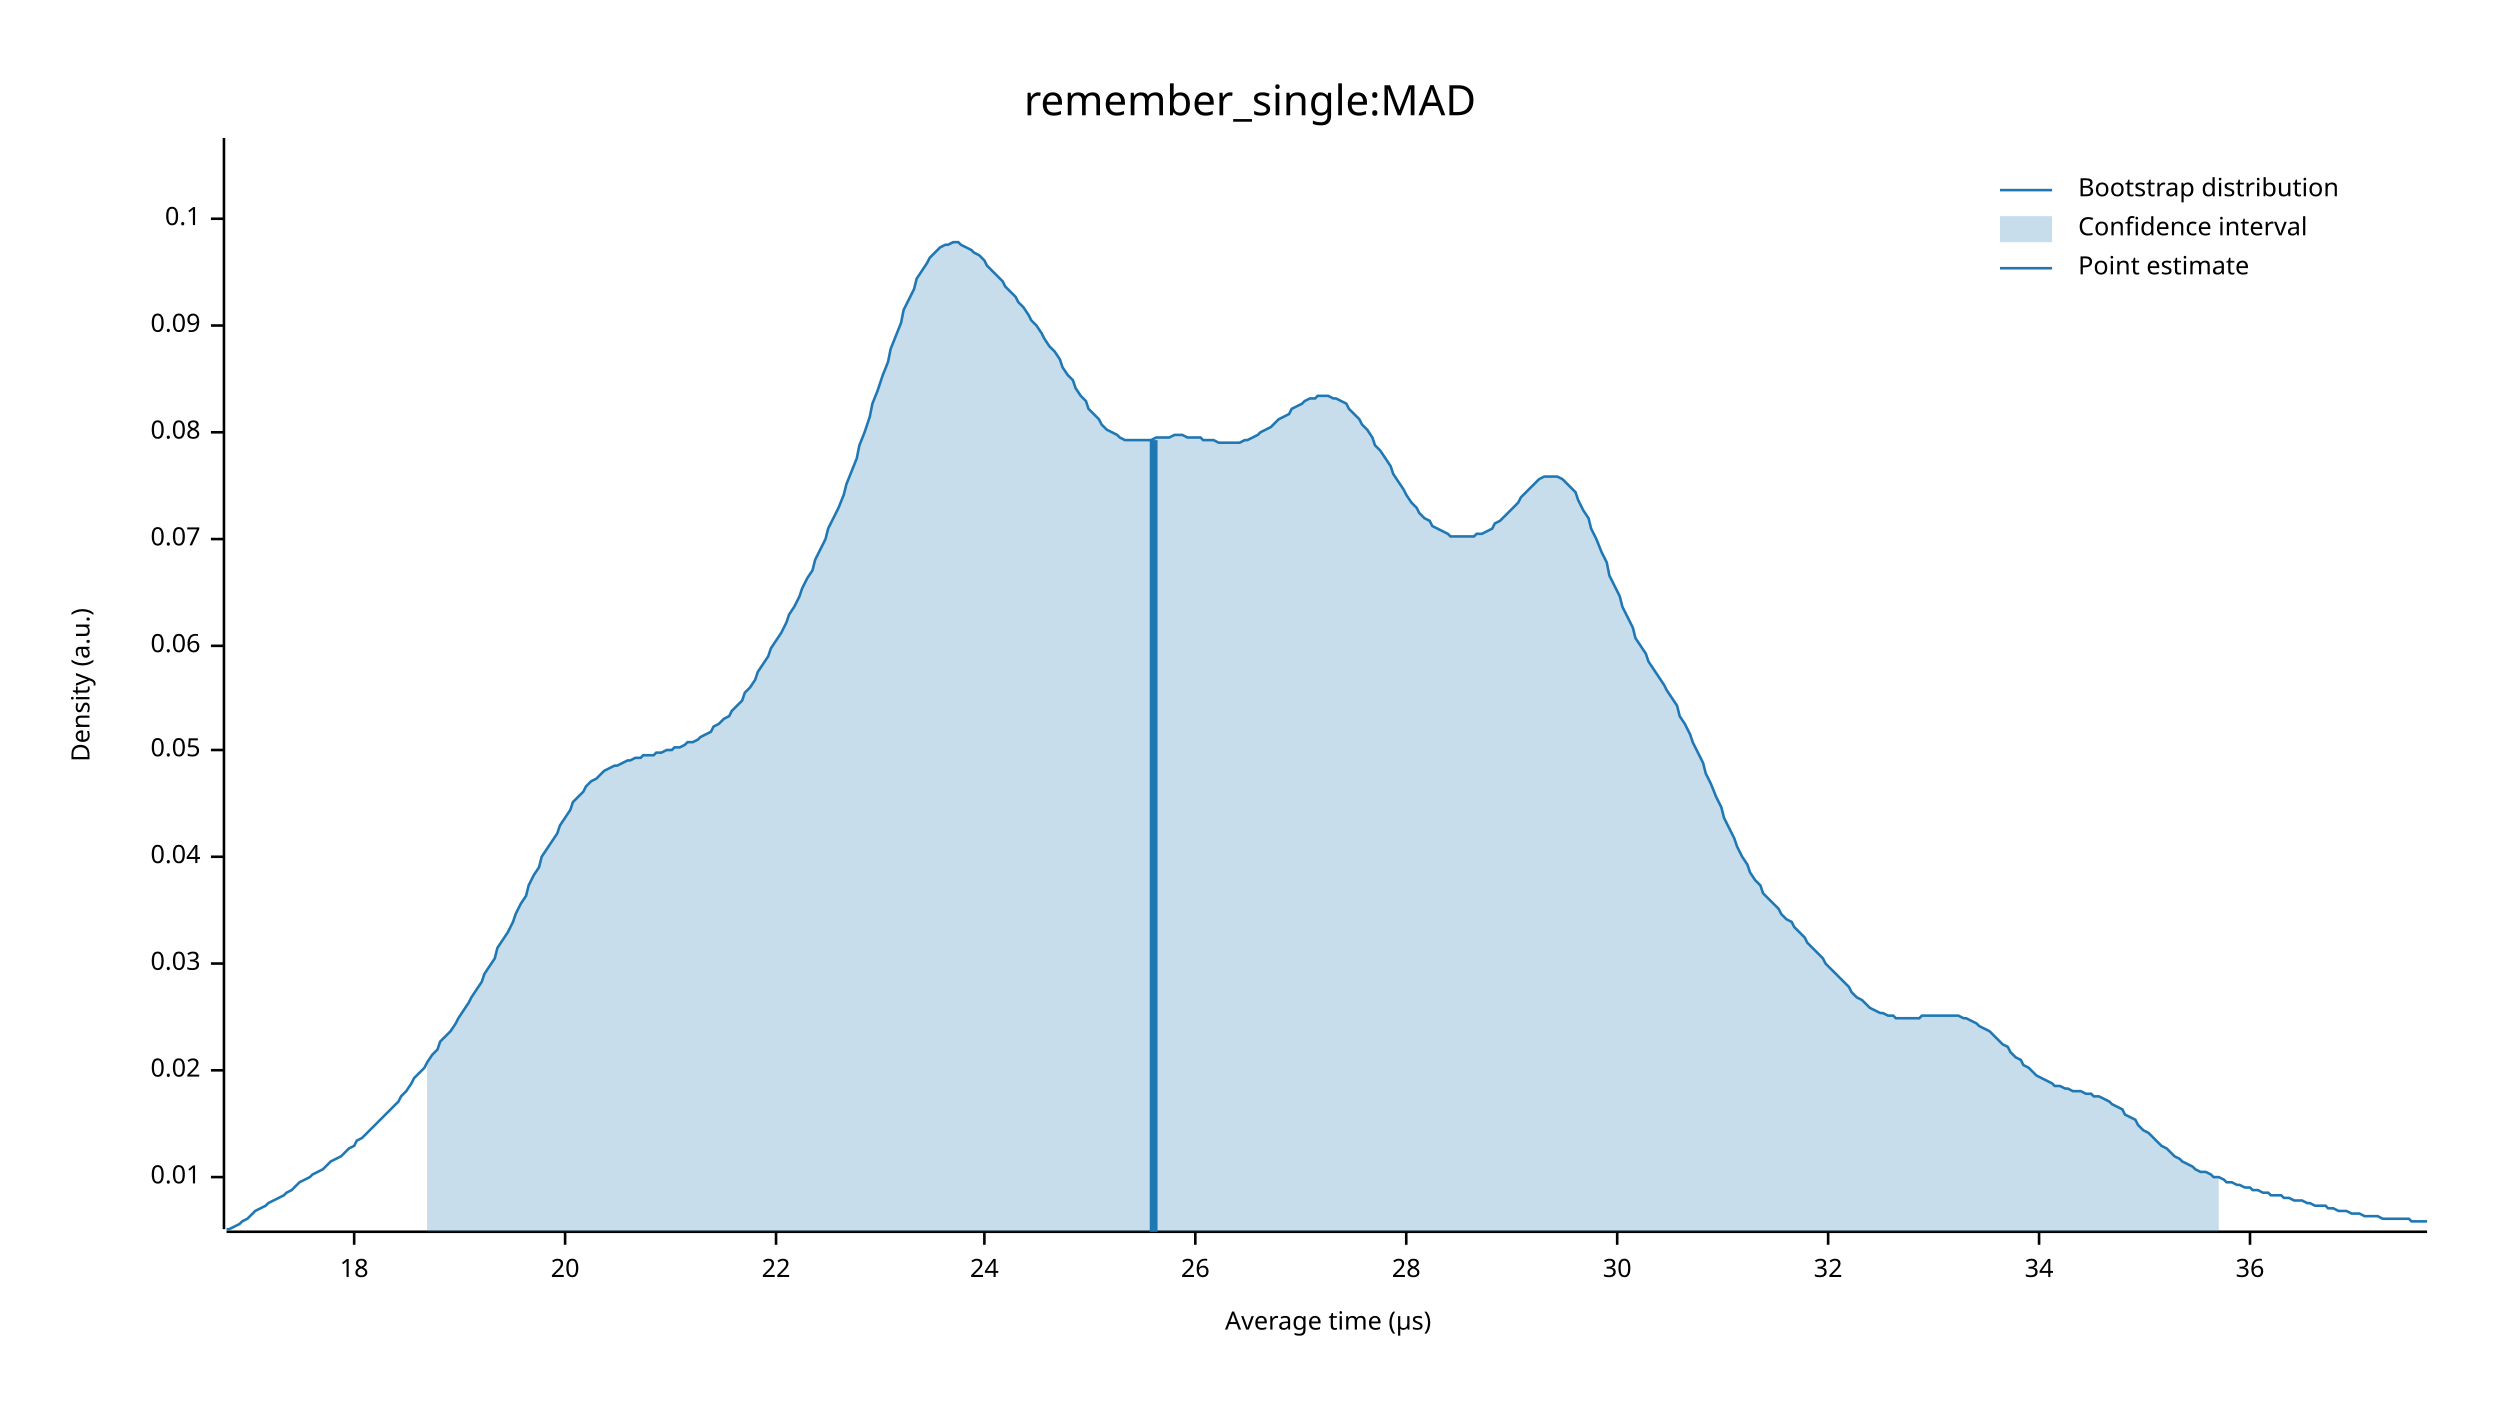
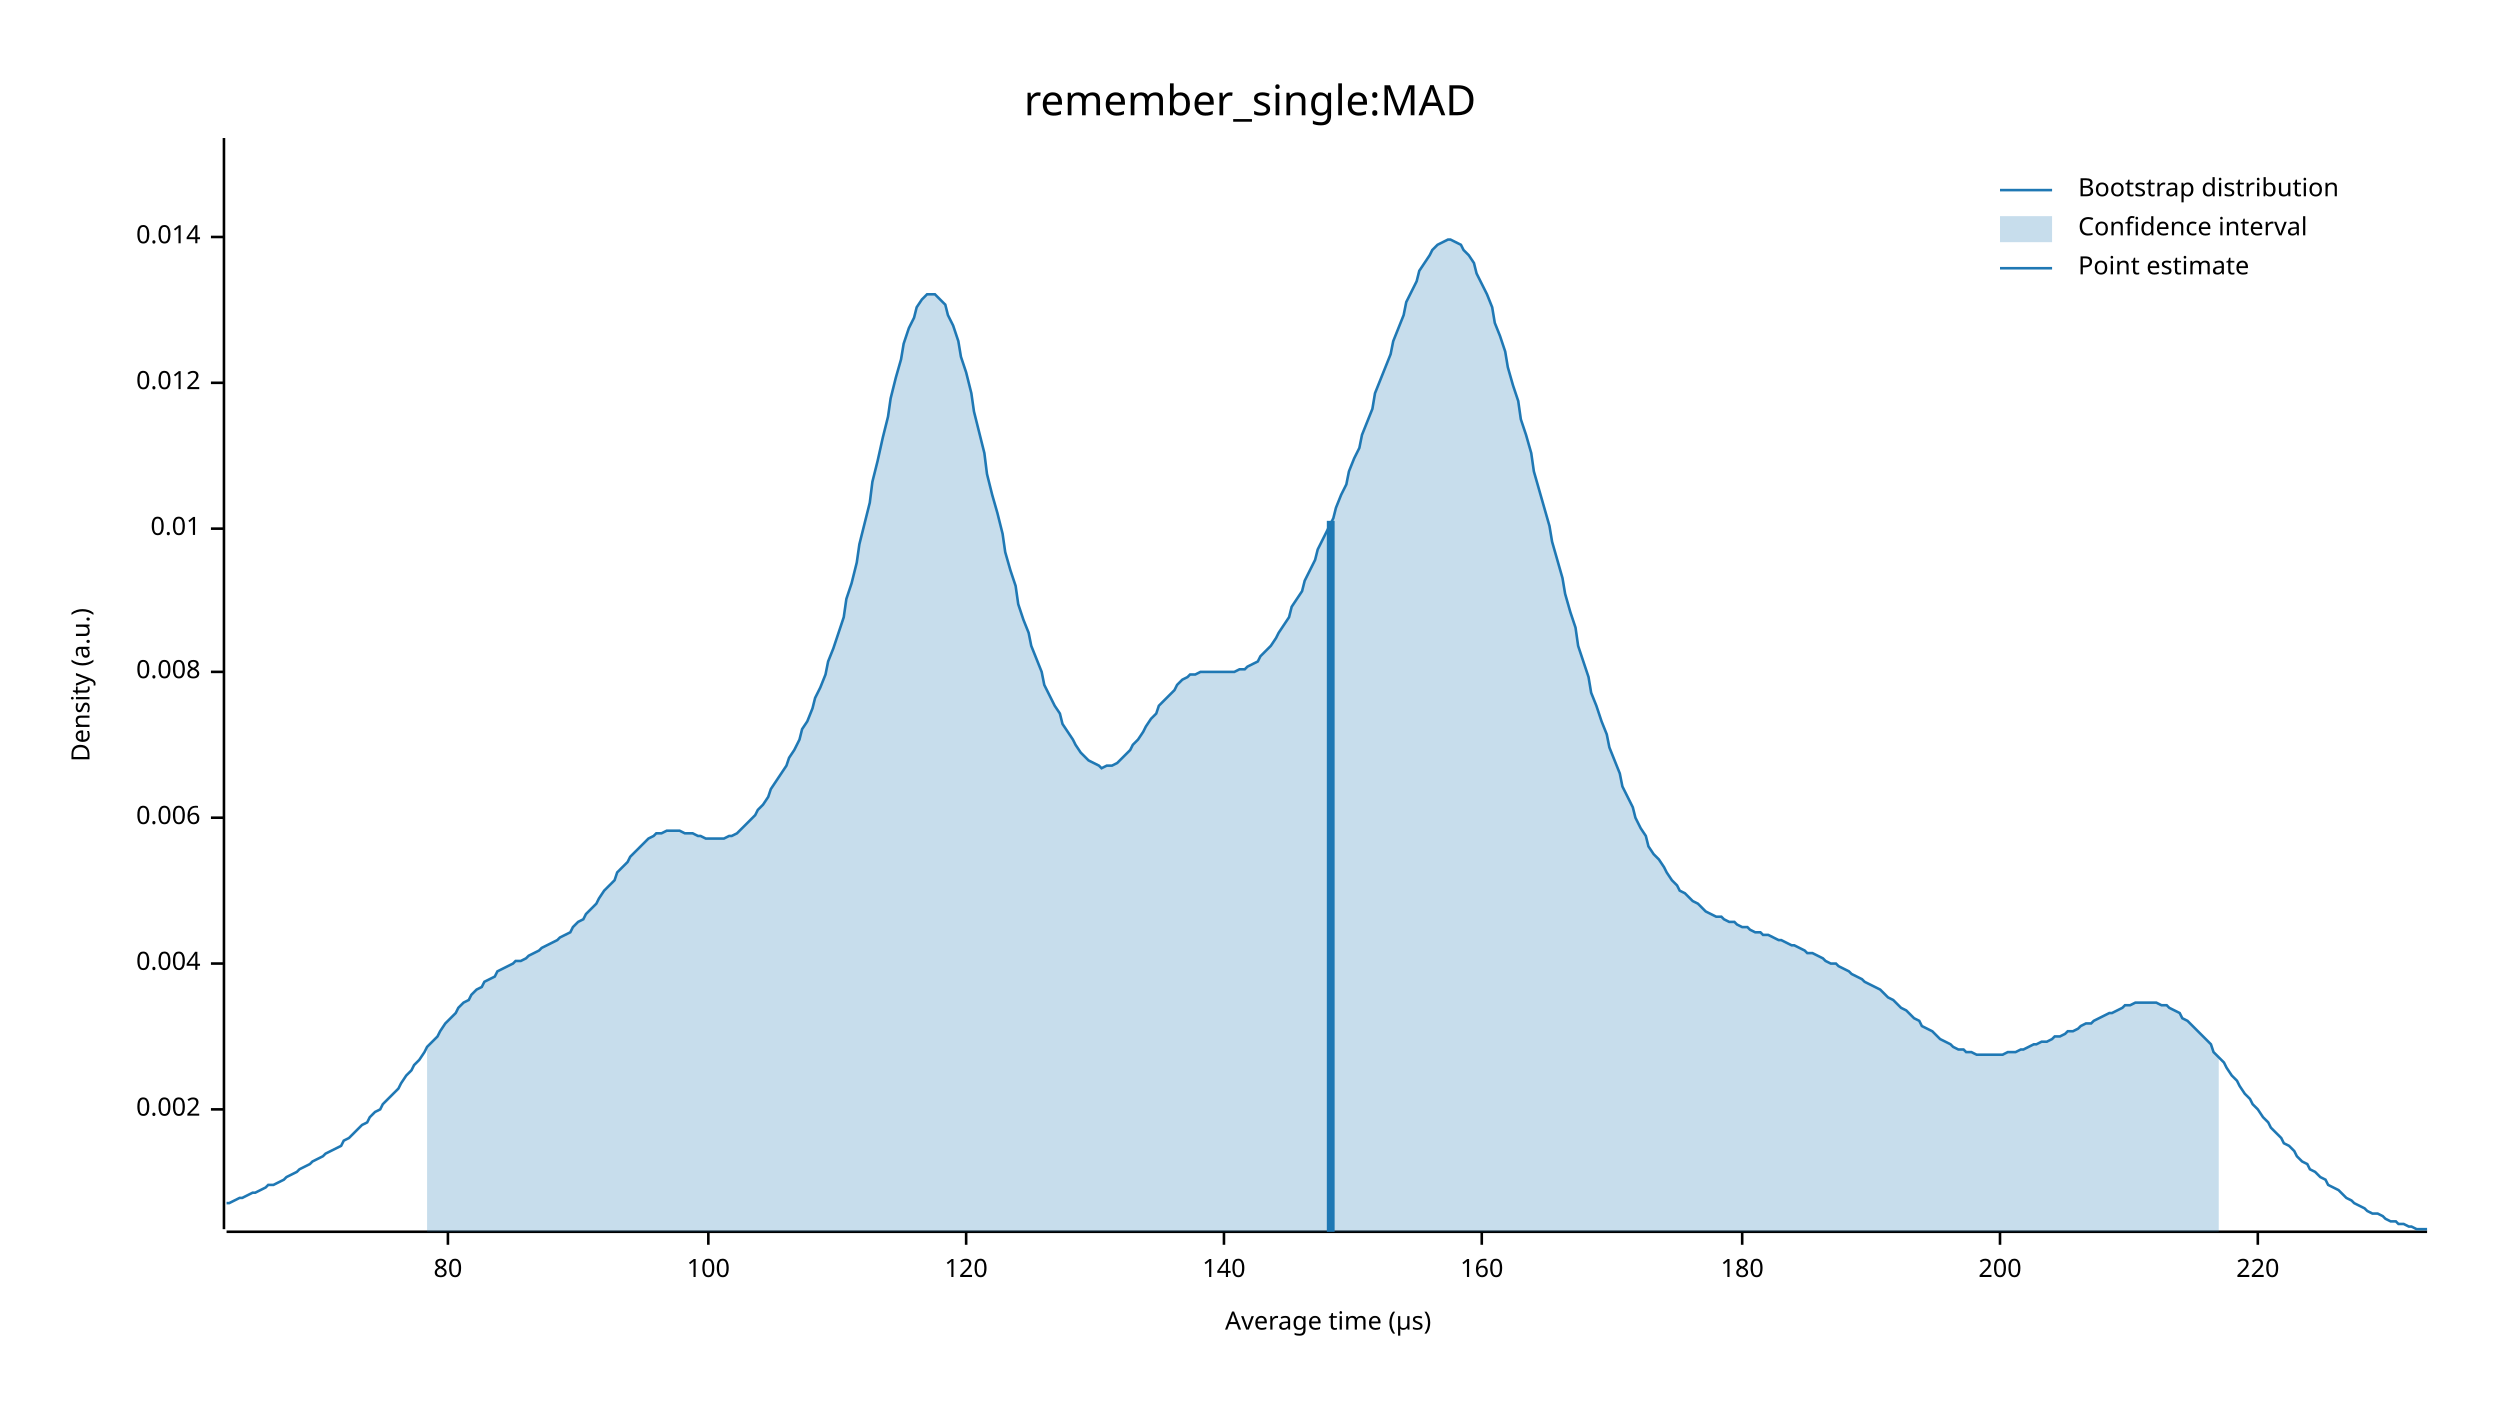
<svg xmlns="http://www.w3.org/2000/svg" width="960" height="540" viewBox="0 0 960 540">
  <text x="480" y="32" dy="0.76em" text-anchor="middle" font-family="sans-serif" font-size="16.129" opacity="1" fill="#000000">
remember_single:MAD
</text>
  <text x="27" y="263" dy="0.76em" text-anchor="middle" font-family="sans-serif" font-size="9.677" opacity="1" fill="#000000" transform="rotate(270, 27, 263)">
Density (a.u.)
</text>
  <text x="510" y="513" dy="-0.5ex" text-anchor="middle" font-family="sans-serif" font-size="9.677" opacity="1" fill="#000000">
Average time (µs)
</text>
  <polyline fill="none" opacity="1" stroke="#000000" stroke-width="1" points="86,53 86,472 " />
-   <text x="77" y="452" dy="0.5ex" text-anchor="end" font-family="sans-serif" font-size="9.677" opacity="1" fill="#000000">
+   <text x="77" y="426" dy="0.5ex" text-anchor="end" font-family="sans-serif" font-size="9.677" opacity="1" fill="#000000">
+ 0.002
+ </text>
+   <polyline fill="none" opacity="1" stroke="#000000" stroke-width="1" points="81,426 86,426 " />
+   <text x="77" y="370" dy="0.5ex" text-anchor="end" font-family="sans-serif" font-size="9.677" opacity="1" fill="#000000">
+ 0.004
+ </text>
+   <polyline fill="none" opacity="1" stroke="#000000" stroke-width="1" points="81,370 86,370 " />
+   <text x="77" y="314" dy="0.5ex" text-anchor="end" font-family="sans-serif" font-size="9.677" opacity="1" fill="#000000">
+ 0.006
+ </text>
+   <polyline fill="none" opacity="1" stroke="#000000" stroke-width="1" points="81,314 86,314 " />
+   <text x="77" y="258" dy="0.5ex" text-anchor="end" font-family="sans-serif" font-size="9.677" opacity="1" fill="#000000">
+ 0.008
+ </text>
+   <polyline fill="none" opacity="1" stroke="#000000" stroke-width="1" points="81,258 86,258 " />
+   <text x="77" y="203" dy="0.5ex" text-anchor="end" font-family="sans-serif" font-size="9.677" opacity="1" fill="#000000">
0.01
</text>
-   <polyline fill="none" opacity="1" stroke="#000000" stroke-width="1" points="81,452 86,452 " />
-   <text x="77" y="411" dy="0.5ex" text-anchor="end" font-family="sans-serif" font-size="9.677" opacity="1" fill="#000000">
- 0.02
+   <polyline fill="none" opacity="1" stroke="#000000" stroke-width="1" points="81,203 86,203 " />
+   <text x="77" y="147" dy="0.5ex" text-anchor="end" font-family="sans-serif" font-size="9.677" opacity="1" fill="#000000">
+ 0.012
</text>
-   <polyline fill="none" opacity="1" stroke="#000000" stroke-width="1" points="81,411 86,411 " />
-   <text x="77" y="370" dy="0.5ex" text-anchor="end" font-family="sans-serif" font-size="9.677" opacity="1" fill="#000000">
- 0.03
+   <polyline fill="none" opacity="1" stroke="#000000" stroke-width="1" points="81,147 86,147 " />
+   <text x="77" y="91" dy="0.5ex" text-anchor="end" font-family="sans-serif" font-size="9.677" opacity="1" fill="#000000">
+ 0.014
</text>
-   <polyline fill="none" opacity="1" stroke="#000000" stroke-width="1" points="81,370 86,370 " />
-   <text x="77" y="329" dy="0.5ex" text-anchor="end" font-family="sans-serif" font-size="9.677" opacity="1" fill="#000000">
- 0.04
+   <polyline fill="none" opacity="1" stroke="#000000" stroke-width="1" points="81,91 86,91 " />
+   <polyline fill="none" opacity="1" stroke="#000000" stroke-width="1" points="87,473 932,473 " />
+   <text x="172" y="483" dy="0.76em" text-anchor="middle" font-family="sans-serif" font-size="9.677" opacity="1" fill="#000000">
+ 80
</text>
-   <polyline fill="none" opacity="1" stroke="#000000" stroke-width="1" points="81,329 86,329 " />
-   <text x="77" y="288" dy="0.5ex" text-anchor="end" font-family="sans-serif" font-size="9.677" opacity="1" fill="#000000">
- 0.05
+   <polyline fill="none" opacity="1" stroke="#000000" stroke-width="1" points="172,473 172,478 " />
+   <text x="272" y="483" dy="0.76em" text-anchor="middle" font-family="sans-serif" font-size="9.677" opacity="1" fill="#000000">
+ 100
</text>
-   <polyline fill="none" opacity="1" stroke="#000000" stroke-width="1" points="81,288 86,288 " />
-   <text x="77" y="248" dy="0.5ex" text-anchor="end" font-family="sans-serif" font-size="9.677" opacity="1" fill="#000000">
- 0.06
+   <polyline fill="none" opacity="1" stroke="#000000" stroke-width="1" points="272,473 272,478 " />
+   <text x="371" y="483" dy="0.76em" text-anchor="middle" font-family="sans-serif" font-size="9.677" opacity="1" fill="#000000">
+ 120
</text>
-   <polyline fill="none" opacity="1" stroke="#000000" stroke-width="1" points="81,248 86,248 " />
-   <text x="77" y="207" dy="0.5ex" text-anchor="end" font-family="sans-serif" font-size="9.677" opacity="1" fill="#000000">
- 0.07
+   <polyline fill="none" opacity="1" stroke="#000000" stroke-width="1" points="371,473 371,478 " />
+   <text x="470" y="483" dy="0.76em" text-anchor="middle" font-family="sans-serif" font-size="9.677" opacity="1" fill="#000000">
+ 140
</text>
-   <polyline fill="none" opacity="1" stroke="#000000" stroke-width="1" points="81,207 86,207 " />
-   <text x="77" y="166" dy="0.5ex" text-anchor="end" font-family="sans-serif" font-size="9.677" opacity="1" fill="#000000">
- 0.08
+   <polyline fill="none" opacity="1" stroke="#000000" stroke-width="1" points="470,473 470,478 " />
+   <text x="569" y="483" dy="0.76em" text-anchor="middle" font-family="sans-serif" font-size="9.677" opacity="1" fill="#000000">
+ 160
</text>
-   <polyline fill="none" opacity="1" stroke="#000000" stroke-width="1" points="81,166 86,166 " />
-   <text x="77" y="125" dy="0.5ex" text-anchor="end" font-family="sans-serif" font-size="9.677" opacity="1" fill="#000000">
- 0.09
+   <polyline fill="none" opacity="1" stroke="#000000" stroke-width="1" points="569,473 569,478 " />
+   <text x="669" y="483" dy="0.76em" text-anchor="middle" font-family="sans-serif" font-size="9.677" opacity="1" fill="#000000">
+ 180
</text>
-   <polyline fill="none" opacity="1" stroke="#000000" stroke-width="1" points="81,125 86,125 " />
-   <text x="77" y="84" dy="0.5ex" text-anchor="end" font-family="sans-serif" font-size="9.677" opacity="1" fill="#000000">
- 0.1
+   <polyline fill="none" opacity="1" stroke="#000000" stroke-width="1" points="669,473 669,478 " />
+   <text x="768" y="483" dy="0.76em" text-anchor="middle" font-family="sans-serif" font-size="9.677" opacity="1" fill="#000000">
+ 200
</text>
-   <polyline fill="none" opacity="1" stroke="#000000" stroke-width="1" points="81,84 86,84 " />
-   <polyline fill="none" opacity="1" stroke="#000000" stroke-width="1" points="87,473 932,473 " />
-   <text x="136" y="483" dy="0.76em" text-anchor="middle" font-family="sans-serif" font-size="9.677" opacity="1" fill="#000000">
- 18
+   <polyline fill="none" opacity="1" stroke="#000000" stroke-width="1" points="768,473 768,478 " />
+   <text x="867" y="483" dy="0.76em" text-anchor="middle" font-family="sans-serif" font-size="9.677" opacity="1" fill="#000000">
+ 220
</text>
-   <polyline fill="none" opacity="1" stroke="#000000" stroke-width="1" points="136,473 136,478 " />
-   <text x="217" y="483" dy="0.76em" text-anchor="middle" font-family="sans-serif" font-size="9.677" opacity="1" fill="#000000">
- 20
- </text>
-   <polyline fill="none" opacity="1" stroke="#000000" stroke-width="1" points="217,473 217,478 " />
-   <text x="298" y="483" dy="0.76em" text-anchor="middle" font-family="sans-serif" font-size="9.677" opacity="1" fill="#000000">
- 22
- </text>
-   <polyline fill="none" opacity="1" stroke="#000000" stroke-width="1" points="298,473 298,478 " />
-   <text x="378" y="483" dy="0.76em" text-anchor="middle" font-family="sans-serif" font-size="9.677" opacity="1" fill="#000000">
- 24
- </text>
-   <polyline fill="none" opacity="1" stroke="#000000" stroke-width="1" points="378,473 378,478 " />
-   <text x="459" y="483" dy="0.76em" text-anchor="middle" font-family="sans-serif" font-size="9.677" opacity="1" fill="#000000">
- 26
- </text>
-   <polyline fill="none" opacity="1" stroke="#000000" stroke-width="1" points="459,473 459,478 " />
-   <text x="540" y="483" dy="0.76em" text-anchor="middle" font-family="sans-serif" font-size="9.677" opacity="1" fill="#000000">
- 28
- </text>
-   <polyline fill="none" opacity="1" stroke="#000000" stroke-width="1" points="540,473 540,478 " />
-   <text x="621" y="483" dy="0.76em" text-anchor="middle" font-family="sans-serif" font-size="9.677" opacity="1" fill="#000000">
- 30
- </text>
-   <polyline fill="none" opacity="1" stroke="#000000" stroke-width="1" points="621,473 621,478 " />
-   <text x="702" y="483" dy="0.76em" text-anchor="middle" font-family="sans-serif" font-size="9.677" opacity="1" fill="#000000">
- 32
- </text>
-   <polyline fill="none" opacity="1" stroke="#000000" stroke-width="1" points="702,473 702,478 " />
-   <text x="783" y="483" dy="0.76em" text-anchor="middle" font-family="sans-serif" font-size="9.677" opacity="1" fill="#000000">
- 34
- </text>
-   <polyline fill="none" opacity="1" stroke="#000000" stroke-width="1" points="783,473 783,478 " />
-   <text x="864" y="483" dy="0.76em" text-anchor="middle" font-family="sans-serif" font-size="9.677" opacity="1" fill="#000000">
- 36
- </text>
-   <polyline fill="none" opacity="1" stroke="#000000" stroke-width="1" points="864,473 864,478 " />
-   <polyline fill="none" opacity="1" stroke="#1F78B4" stroke-width="1" points="87,472 88,472 90,471 92,470 93,469 95,468 97,466 98,465 100,464 102,463 103,462 105,461 107,460 109,459 110,458 112,457 114,455 115,454 117,453 119,452 120,451 122,450 124,449 125,448 127,446 129,445 131,444 132,443 134,441 136,440 137,438 139,437 141,435 142,434 144,432 146,430 147,429 149,427 151,425 153,423 154,421 156,419 158,416 159,414 161,412 163,410 164,408 166,405 168,403 169,400 171,398 173,396 175,393 176,391 178,388 180,385 181,383 183,380 185,377 186,374 188,371 190,368 191,364 193,361 195,358 197,354 198,351 200,347 202,344 203,340 205,336 207,333 208,329 210,326 212,323 214,320 215,317 217,314 219,311 220,308 222,306 224,304 225,302 227,300 229,299 230,298 232,296 234,295 236,294 237,294 239,293 241,292 242,292 244,291 246,291 247,290 249,290 251,290 252,289 254,289 256,288 258,288 259,287 261,287 263,286 264,285 266,285 268,284 269,283 271,282 273,281 274,279 276,278 278,276 280,275 281,273 283,271 285,269 286,266 288,264 290,261 291,258 293,255 295,252 296,249 298,246 300,243 302,239 303,236 305,233 307,229 308,226 310,222 312,219 313,215 315,211 317,207 318,203 320,199 322,195 324,190 325,186 327,181 329,176 330,171 332,166 334,160 335,155 337,150 339,144 341,139 342,134 344,129 346,124 347,119 349,115 351,111 352,107 354,104 356,101 357,99 359,97 361,95 363,94 364,94 366,93 368,93 369,94 371,95 373,96 374,97 376,98 378,100 379,102 381,104 383,106 385,108 386,110 388,112 390,114 391,116 393,118 395,121 396,123 398,125 400,128 401,130 403,133 405,135 407,138 408,141 410,144 412,146 413,149 415,152 417,154 418,157 420,159 422,161 423,163 425,165 427,166 429,167 430,168 432,169 434,169 435,169 437,169 439,169 440,169 442,169 444,168 445,168 447,168 449,168 451,167 452,167 454,167 456,168 457,168 459,168 461,168 462,169 464,169 466,169 468,170 469,170 471,170 473,170 474,170 476,170 478,169 479,169 481,168 483,167 484,166 486,165 488,164 490,162 491,161 493,160 495,159 496,157 498,156 500,155 501,154 503,153 505,153 506,152 508,152 510,152 512,153 513,153 515,154 517,155 518,157 520,159 522,161 523,163 525,165 527,168 528,171 530,173 532,176 534,179 535,182 537,185 539,188 540,190 542,193 544,195 545,197 547,199 549,200 550,202 552,203 554,204 556,205 557,206 559,206 561,206 562,206 564,206 566,206 567,205 569,205 571,204 573,203 574,201 576,200 578,198 579,197 581,195 583,193 584,191 586,189 588,187 589,186 591,184 593,183 595,183 596,183 598,183 600,184 601,185 603,187 605,189 606,192 608,196 610,199 611,203 613,207 615,212 617,216 618,221 620,225 622,229 623,233 625,237 627,241 628,245 630,248 632,251 633,254 635,257 637,260 639,263 640,265 642,268 644,271 645,275 647,278 649,282 650,285 652,289 654,293 655,297 657,301 659,306 661,310 662,314 664,318 666,322 667,325 669,329 671,332 672,335 674,338 676,340 677,343 679,345 681,347 683,349 684,351 686,353 688,354 689,356 691,358 693,360 694,362 696,364 698,366 700,368 701,370 703,372 705,374 706,375 708,377 710,379 711,381 713,383 715,384 716,385 718,387 720,388 722,389 723,389 725,390 727,390 728,391 730,391 732,391 733,391 735,391 737,391 738,390 740,390 742,390 744,390 745,390 747,390 749,390 750,390 752,390 754,391 755,391 757,392 759,393 760,394 762,395 764,396 766,398 767,399 769,401 771,402 772,404 774,406 776,407 777,409 779,410 781,412 782,413 784,414 786,415 788,416 789,417 791,417 793,418 794,418 796,419 798,419 799,419 801,420 803,420 804,421 806,421 808,422 810,423 811,424 813,425 815,426 816,428 818,429 820,430 821,432 823,434 825,435 827,437 828,438 830,440 832,441 833,442 835,444 837,445 838,446 840,447 842,448 843,449 845,450 847,450 849,451 850,452 852,452 854,453 855,454 857,454 859,455 860,455 862,456 864,456 865,457 867,457 869,458 871,458 872,459 874,459 876,459 877,460 879,460 881,461 882,461 884,461 886,462 887,462 889,463 891,463 893,463 894,464 896,464 898,465 899,465 901,465 903,466 904,466 906,466 908,467 909,467 911,467 913,467 915,468 916,468 918,468 920,468 921,468 923,468 925,468 926,469 928,469 930,469 932,469 " />
-   <polygon opacity="0.25" fill="#1F78B4" points="164,408 166,405 168,403 169,400 171,398 173,396 175,393 176,391 178,388 180,385 181,383 183,380 185,377 186,374 188,371 190,368 191,364 193,361 195,358 197,354 198,351 200,347 202,344 203,340 205,336 207,333 208,329 210,326 212,323 214,320 215,317 217,314 219,311 220,308 222,306 224,304 225,302 227,300 229,299 230,298 232,296 234,295 236,294 237,294 239,293 241,292 242,292 244,291 246,291 247,290 249,290 251,290 252,289 254,289 256,288 258,288 259,287 261,287 263,286 264,285 266,285 268,284 269,283 271,282 273,281 274,279 276,278 278,276 280,275 281,273 283,271 285,269 286,266 288,264 290,261 291,258 293,255 295,252 296,249 298,246 300,243 302,239 303,236 305,233 307,229 308,226 310,222 312,219 313,215 315,211 317,207 318,203 320,199 322,195 324,190 325,186 327,181 329,176 330,171 332,166 334,160 335,155 337,150 339,144 341,139 342,134 344,129 346,124 347,119 349,115 351,111 352,107 354,104 356,101 357,99 359,97 361,95 363,94 364,94 366,93 368,93 369,94 371,95 373,96 374,97 376,98 378,100 379,102 381,104 383,106 385,108 386,110 388,112 390,114 391,116 393,118 395,121 396,123 398,125 400,128 401,130 403,133 405,135 407,138 408,141 410,144 412,146 413,149 415,152 417,154 418,157 420,159 422,161 423,163 425,165 427,166 429,167 430,168 432,169 434,169 435,169 437,169 439,169 440,169 442,169 444,168 445,168 447,168 449,168 451,167 452,167 454,167 456,168 457,168 459,168 461,168 462,169 464,169 466,169 468,170 469,170 471,170 473,170 474,170 476,170 478,169 479,169 481,168 483,167 484,166 486,165 488,164 490,162 491,161 493,160 495,159 496,157 498,156 500,155 501,154 503,153 505,153 506,152 508,152 510,152 512,153 513,153 515,154 517,155 518,157 520,159 522,161 523,163 525,165 527,168 528,171 530,173 532,176 534,179 535,182 537,185 539,188 540,190 542,193 544,195 545,197 547,199 549,200 550,202 552,203 554,204 556,205 557,206 559,206 561,206 562,206 564,206 566,206 567,205 569,205 571,204 573,203 574,201 576,200 578,198 579,197 581,195 583,193 584,191 586,189 588,187 589,186 591,184 593,183 595,183 596,183 598,183 600,184 601,185 603,187 605,189 606,192 608,196 610,199 611,203 613,207 615,212 617,216 618,221 620,225 622,229 623,233 625,237 627,241 628,245 630,248 632,251 633,254 635,257 637,260 639,263 640,265 642,268 644,271 645,275 647,278 649,282 650,285 652,289 654,293 655,297 657,301 659,306 661,310 662,314 664,318 666,322 667,325 669,329 671,332 672,335 674,338 676,340 677,343 679,345 681,347 683,349 684,351 686,353 688,354 689,356 691,358 693,360 694,362 696,364 698,366 700,368 701,370 703,372 705,374 706,375 708,377 710,379 711,381 713,383 715,384 716,385 718,387 720,388 722,389 723,389 725,390 727,390 728,391 730,391 732,391 733,391 735,391 737,391 738,390 740,390 742,390 744,390 745,390 747,390 749,390 750,390 752,390 754,391 755,391 757,392 759,393 760,394 762,395 764,396 766,398 767,399 769,401 771,402 772,404 774,406 776,407 777,409 779,410 781,412 782,413 784,414 786,415 788,416 789,417 791,417 793,418 794,418 796,419 798,419 799,419 801,420 803,420 804,421 806,421 808,422 810,423 811,424 813,425 815,426 816,428 818,429 820,430 821,432 823,434 825,435 827,437 828,438 830,440 832,441 833,442 835,444 837,445 838,446 840,447 842,448 843,449 845,450 847,450 849,451 850,452 852,452 852,473 164,473 " />
-   <polyline fill="none" opacity="1" stroke="#1F78B4" stroke-width="3" points="443,473 443,169 " />
+   <polyline fill="none" opacity="1" stroke="#000000" stroke-width="1" points="867,473 867,478 " />
+   <polyline fill="none" opacity="1" stroke="#1F78B4" stroke-width="1" points="87,462 88,462 90,461 92,460 93,460 95,459 97,458 98,458 100,457 102,456 103,455 105,455 107,454 109,453 110,452 112,451 114,450 115,449 117,448 119,447 120,446 122,445 124,444 125,443 127,442 129,441 131,440 132,438 134,437 136,435 137,434 139,432 141,431 142,429 144,427 146,426 147,424 149,422 151,420 153,418 154,416 156,413 158,411 159,409 161,407 163,404 164,402 166,400 168,398 169,396 171,393 173,391 175,389 176,387 178,385 180,384 181,382 183,380 185,379 186,377 188,376 190,375 191,373 193,372 195,371 197,370 198,369 200,369 202,368 203,367 205,366 207,365 208,364 210,363 212,362 214,361 215,360 217,359 219,358 220,356 222,354 224,353 225,351 227,349 229,347 230,345 232,342 234,340 236,338 237,335 239,333 241,331 242,329 244,327 246,325 247,324 249,322 251,321 252,320 254,320 256,319 258,319 259,319 261,319 263,320 264,320 266,320 268,321 269,321 271,322 273,322 274,322 276,322 278,322 280,321 281,321 283,320 285,318 286,317 288,315 290,313 291,311 293,309 295,306 296,303 298,300 300,297 302,294 303,291 305,288 307,284 308,280 310,277 312,272 313,268 315,264 317,259 318,254 320,249 322,243 324,237 325,230 327,224 329,216 330,209 332,201 334,193 335,185 337,177 339,168 341,160 342,153 344,145 346,138 347,132 349,126 351,122 352,118 354,115 356,113 357,113 359,113 361,115 363,117 364,121 366,125 368,131 369,137 371,143 373,151 374,158 376,166 378,174 379,182 381,190 383,197 385,205 386,212 388,219 390,225 391,232 393,238 395,243 396,248 398,253 400,258 401,263 403,267 405,271 407,274 408,278 410,281 412,284 413,286 415,289 417,291 418,292 420,293 422,294 423,295 425,294 427,294 429,293 430,292 432,290 434,288 435,286 437,284 439,281 440,279 442,276 444,274 445,271 447,269 449,267 451,265 452,263 454,261 456,260 457,259 459,259 461,258 462,258 464,258 466,258 468,258 469,258 471,258 473,258 474,258 476,257 478,257 479,256 481,255 483,254 484,252 486,250 488,248 490,245 491,243 493,240 495,237 496,233 498,230 500,227 501,223 503,219 505,215 506,211 508,207 510,203 512,199 513,195 515,190 517,186 518,181 520,176 522,172 523,167 525,162 527,157 528,151 530,146 532,141 534,136 535,131 537,126 539,121 540,116 542,112 544,108 545,104 547,101 549,98 550,96 552,94 554,93 556,92 557,92 559,93 561,94 562,96 564,98 566,101 567,105 569,109 571,113 573,118 574,124 576,129 578,135 579,141 581,148 583,154 584,161 586,167 588,174 589,181 591,188 593,195 595,202 596,208 598,215 600,222 601,228 603,235 605,241 606,248 608,254 610,260 611,266 613,271 615,277 617,282 618,287 620,292 622,297 623,302 625,306 627,310 628,314 630,318 632,321 633,325 635,328 637,330 639,333 640,335 642,338 644,340 645,342 647,343 649,345 650,346 652,347 654,349 655,350 657,351 659,352 661,352 662,353 664,354 666,354 667,355 669,356 671,356 672,357 674,358 676,358 677,359 679,359 681,360 683,361 684,361 686,362 688,363 689,363 691,364 693,365 694,366 696,366 698,367 700,368 701,369 703,370 705,370 706,371 708,372 710,373 711,374 713,375 715,376 716,377 718,378 720,379 722,380 723,381 725,383 727,384 728,385 730,387 732,388 733,389 735,391 737,392 738,394 740,395 742,396 744,398 745,399 747,400 749,401 750,402 752,403 754,403 755,404 757,404 759,405 760,405 762,405 764,405 766,405 767,405 769,405 771,404 772,404 774,404 776,403 777,403 779,402 781,401 782,401 784,400 786,400 788,399 789,398 791,398 793,397 794,396 796,396 798,395 799,394 801,393 803,393 804,392 806,391 808,390 810,389 811,389 813,388 815,387 816,386 818,386 820,385 821,385 823,385 825,385 827,385 828,385 830,386 832,386 833,387 835,388 837,389 838,391 840,392 842,394 843,395 845,397 847,399 849,401 850,404 852,406 854,408 855,410 857,413 859,415 860,417 862,420 864,422 865,424 867,426 869,429 871,431 872,433 874,435 876,437 877,439 879,440 881,442 882,444 884,446 886,447 887,449 889,450 891,452 893,453 894,455 896,456 898,457 899,458 901,460 903,461 904,462 906,463 908,464 909,465 911,466 913,466 915,467 916,468 918,469 920,469 921,470 923,470 925,471 926,471 928,472 930,472 932,472 " />
+   <polygon opacity="0.25" fill="#1F78B4" points="164,402 166,400 168,398 169,396 171,393 173,391 175,389 176,387 178,385 180,384 181,382 183,380 185,379 186,377 188,376 190,375 191,373 193,372 195,371 197,370 198,369 200,369 202,368 203,367 205,366 207,365 208,364 210,363 212,362 214,361 215,360 217,359 219,358 220,356 222,354 224,353 225,351 227,349 229,347 230,345 232,342 234,340 236,338 237,335 239,333 241,331 242,329 244,327 246,325 247,324 249,322 251,321 252,320 254,320 256,319 258,319 259,319 261,319 263,320 264,320 266,320 268,321 269,321 271,322 273,322 274,322 276,322 278,322 280,321 281,321 283,320 285,318 286,317 288,315 290,313 291,311 293,309 295,306 296,303 298,300 300,297 302,294 303,291 305,288 307,284 308,280 310,277 312,272 313,268 315,264 317,259 318,254 320,249 322,243 324,237 325,230 327,224 329,216 330,209 332,201 334,193 335,185 337,177 339,168 341,160 342,153 344,145 346,138 347,132 349,126 351,122 352,118 354,115 356,113 357,113 359,113 361,115 363,117 364,121 366,125 368,131 369,137 371,143 373,151 374,158 376,166 378,174 379,182 381,190 383,197 385,205 386,212 388,219 390,225 391,232 393,238 395,243 396,248 398,253 400,258 401,263 403,267 405,271 407,274 408,278 410,281 412,284 413,286 415,289 417,291 418,292 420,293 422,294 423,295 425,294 427,294 429,293 430,292 432,290 434,288 435,286 437,284 439,281 440,279 442,276 444,274 445,271 447,269 449,267 451,265 452,263 454,261 456,260 457,259 459,259 461,258 462,258 464,258 466,258 468,258 469,258 471,258 473,258 474,258 476,257 478,257 479,256 481,255 483,254 484,252 486,250 488,248 490,245 491,243 493,240 495,237 496,233 498,230 500,227 501,223 503,219 505,215 506,211 508,207 510,203 512,199 513,195 515,190 517,186 518,181 520,176 522,172 523,167 525,162 527,157 528,151 530,146 532,141 534,136 535,131 537,126 539,121 540,116 542,112 544,108 545,104 547,101 549,98 550,96 552,94 554,93 556,92 557,92 559,93 561,94 562,96 564,98 566,101 567,105 569,109 571,113 573,118 574,124 576,129 578,135 579,141 581,148 583,154 584,161 586,167 588,174 589,181 591,188 593,195 595,202 596,208 598,215 600,222 601,228 603,235 605,241 606,248 608,254 610,260 611,266 613,271 615,277 617,282 618,287 620,292 622,297 623,302 625,306 627,310 628,314 630,318 632,321 633,325 635,328 637,330 639,333 640,335 642,338 644,340 645,342 647,343 649,345 650,346 652,347 654,349 655,350 657,351 659,352 661,352 662,353 664,354 666,354 667,355 669,356 671,356 672,357 674,358 676,358 677,359 679,359 681,360 683,361 684,361 686,362 688,363 689,363 691,364 693,365 694,366 696,366 698,367 700,368 701,369 703,370 705,370 706,371 708,372 710,373 711,374 713,375 715,376 716,377 718,378 720,379 722,380 723,381 725,383 727,384 728,385 730,387 732,388 733,389 735,391 737,392 738,394 740,395 742,396 744,398 745,399 747,400 749,401 750,402 752,403 754,403 755,404 757,404 759,405 760,405 762,405 764,405 766,405 767,405 769,405 771,404 772,404 774,404 776,403 777,403 779,402 781,401 782,401 784,400 786,400 788,399 789,398 791,398 793,397 794,396 796,396 798,395 799,394 801,393 803,393 804,392 806,391 808,390 810,389 811,389 813,388 815,387 816,386 818,386 820,385 821,385 823,385 825,385 827,385 828,385 830,386 832,386 833,387 835,388 837,389 838,391 840,392 842,394 843,395 845,397 847,399 849,401 850,404 852,406 852,473 164,473 " />
+   <polyline fill="none" opacity="1" stroke="#1F78B4" stroke-width="3" points="511,473 511,200 " />
  <text x="798" y="68" dy="0.76em" text-anchor="start" font-family="sans-serif" font-size="9.677" opacity="1" fill="#000000">
Bootstrap distribution
</text>
  <text x="798" y="83" dy="0.76em" text-anchor="start" font-family="sans-serif" font-size="9.677" opacity="1" fill="#000000">
Confidence interval
</text>
  <text x="798" y="98" dy="0.76em" text-anchor="start" font-family="sans-serif" font-size="9.677" opacity="1" fill="#000000">
Point estimate
</text>
  <polyline fill="none" opacity="1" stroke="#1F78B4" stroke-width="1" points="768,73 788,73 " />
  <rect x="768" y="83" width="20" height="10" opacity="0.25" fill="#1F78B4" stroke="none" />
  <polyline fill="none" opacity="1" stroke="#1F78B4" stroke-width="1" points="768,103 788,103 " />
</svg>
